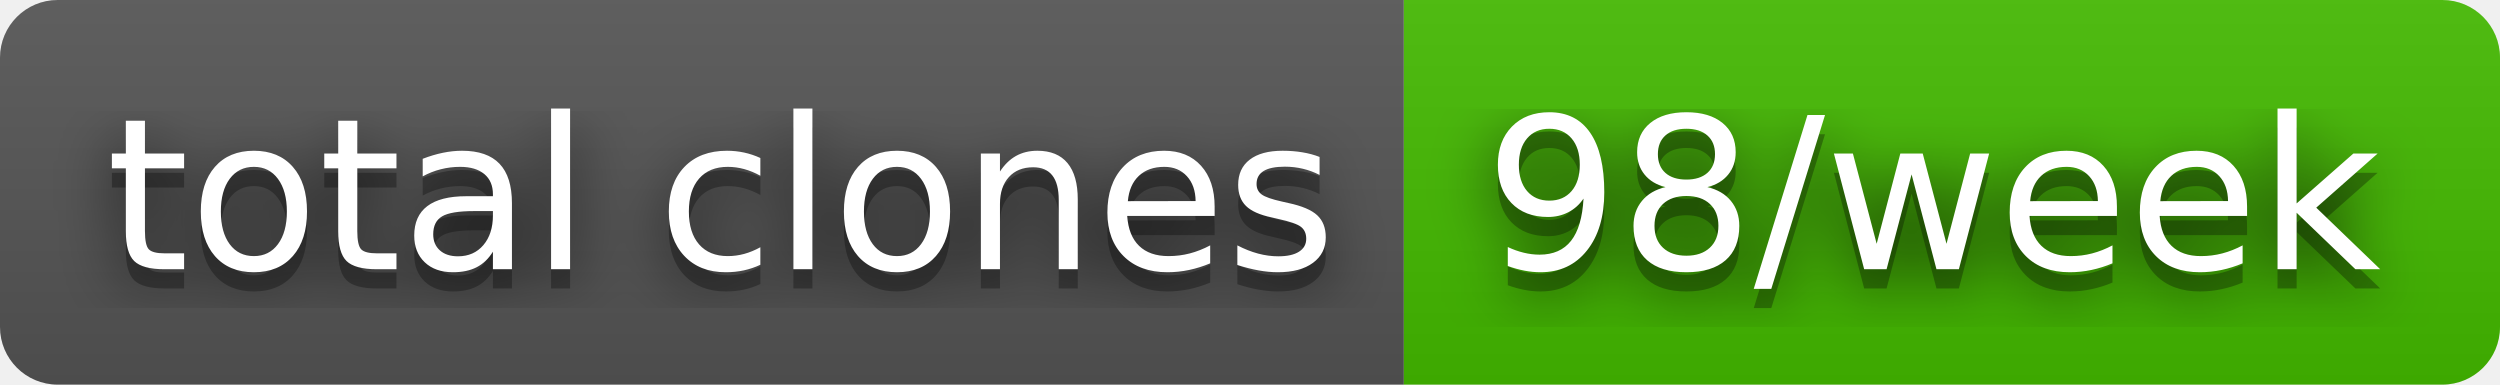
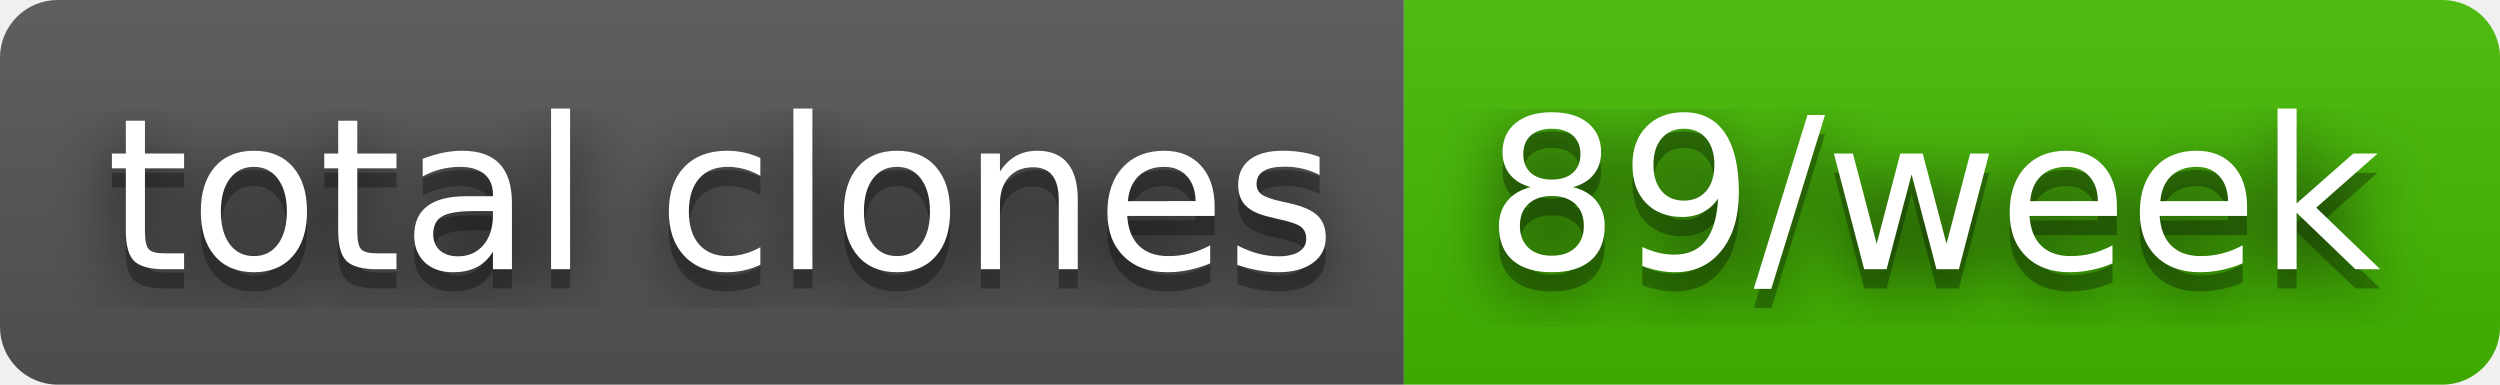
- <svg xmlns="http://www.w3.org/2000/svg" width="130" height="20" role="img" aria-label="total clones: 98/week">
+ <svg xmlns="http://www.w3.org/2000/svg" width="130" height="20" role="img" aria-label="total clones: 89/week">
  <filter id="blur">
    <feGaussianBlur stdDeviation="16" />
  </filter>
  <linearGradient id="s" x2="0" y2="100%">
    <stop offset="0" stop-color="#bbb" stop-opacity=".1" />
    <stop offset="1" stop-opacity=".1" />
  </linearGradient>
  <clipPath id="r">
    <rect width="130" height="20" rx="3" />
  </clipPath>
  <g clip-path="url(#r)">
    <rect width="73" height="20" fill="#555" />
    <rect x="73" width="57" height="20" fill="#4b0" />
    <rect width="130" height="20" fill="url(#s)" />
  </g>
  <g fill="#fff" text-anchor="middle" font-family="Verdana,Geneva,DejaVu Sans,sans-serif" text-rendering="geometricPrecision" font-size="110">
    <g transform="scale(.1)">
      <g aria-hidden="true" fill="#010101">
        <text x="375" y="150" fill-opacity=".8" filter="url(#blur)" textLength="630">total clones</text>
        <text x="375" y="150" fill-opacity=".3" textLength="630">total clones</text>
      </g>
      <text x="375" y="140" textLength="630">total clones</text>
    </g>
    <g transform="scale(.1)">
      <g aria-hidden="true" fill="#010101">
-         <text x="1005" y="150" fill-opacity=".8" filter="url(#blur)" textLength="470">98/week</text>
-         <text x="1005" y="150" fill-opacity=".3" textLength="470">98/week</text>
+         <text x="1005" y="150" fill-opacity=".8" filter="url(#blur)" textLength="470">89/week</text>
+         <text x="1005" y="150" fill-opacity=".3" textLength="470">89/week</text>
      </g>
-       <text x="1005" y="140" textLength="470">98/week</text>
+       <text x="1005" y="140" textLength="470">89/week</text>
    </g>
  </g>
</svg>
